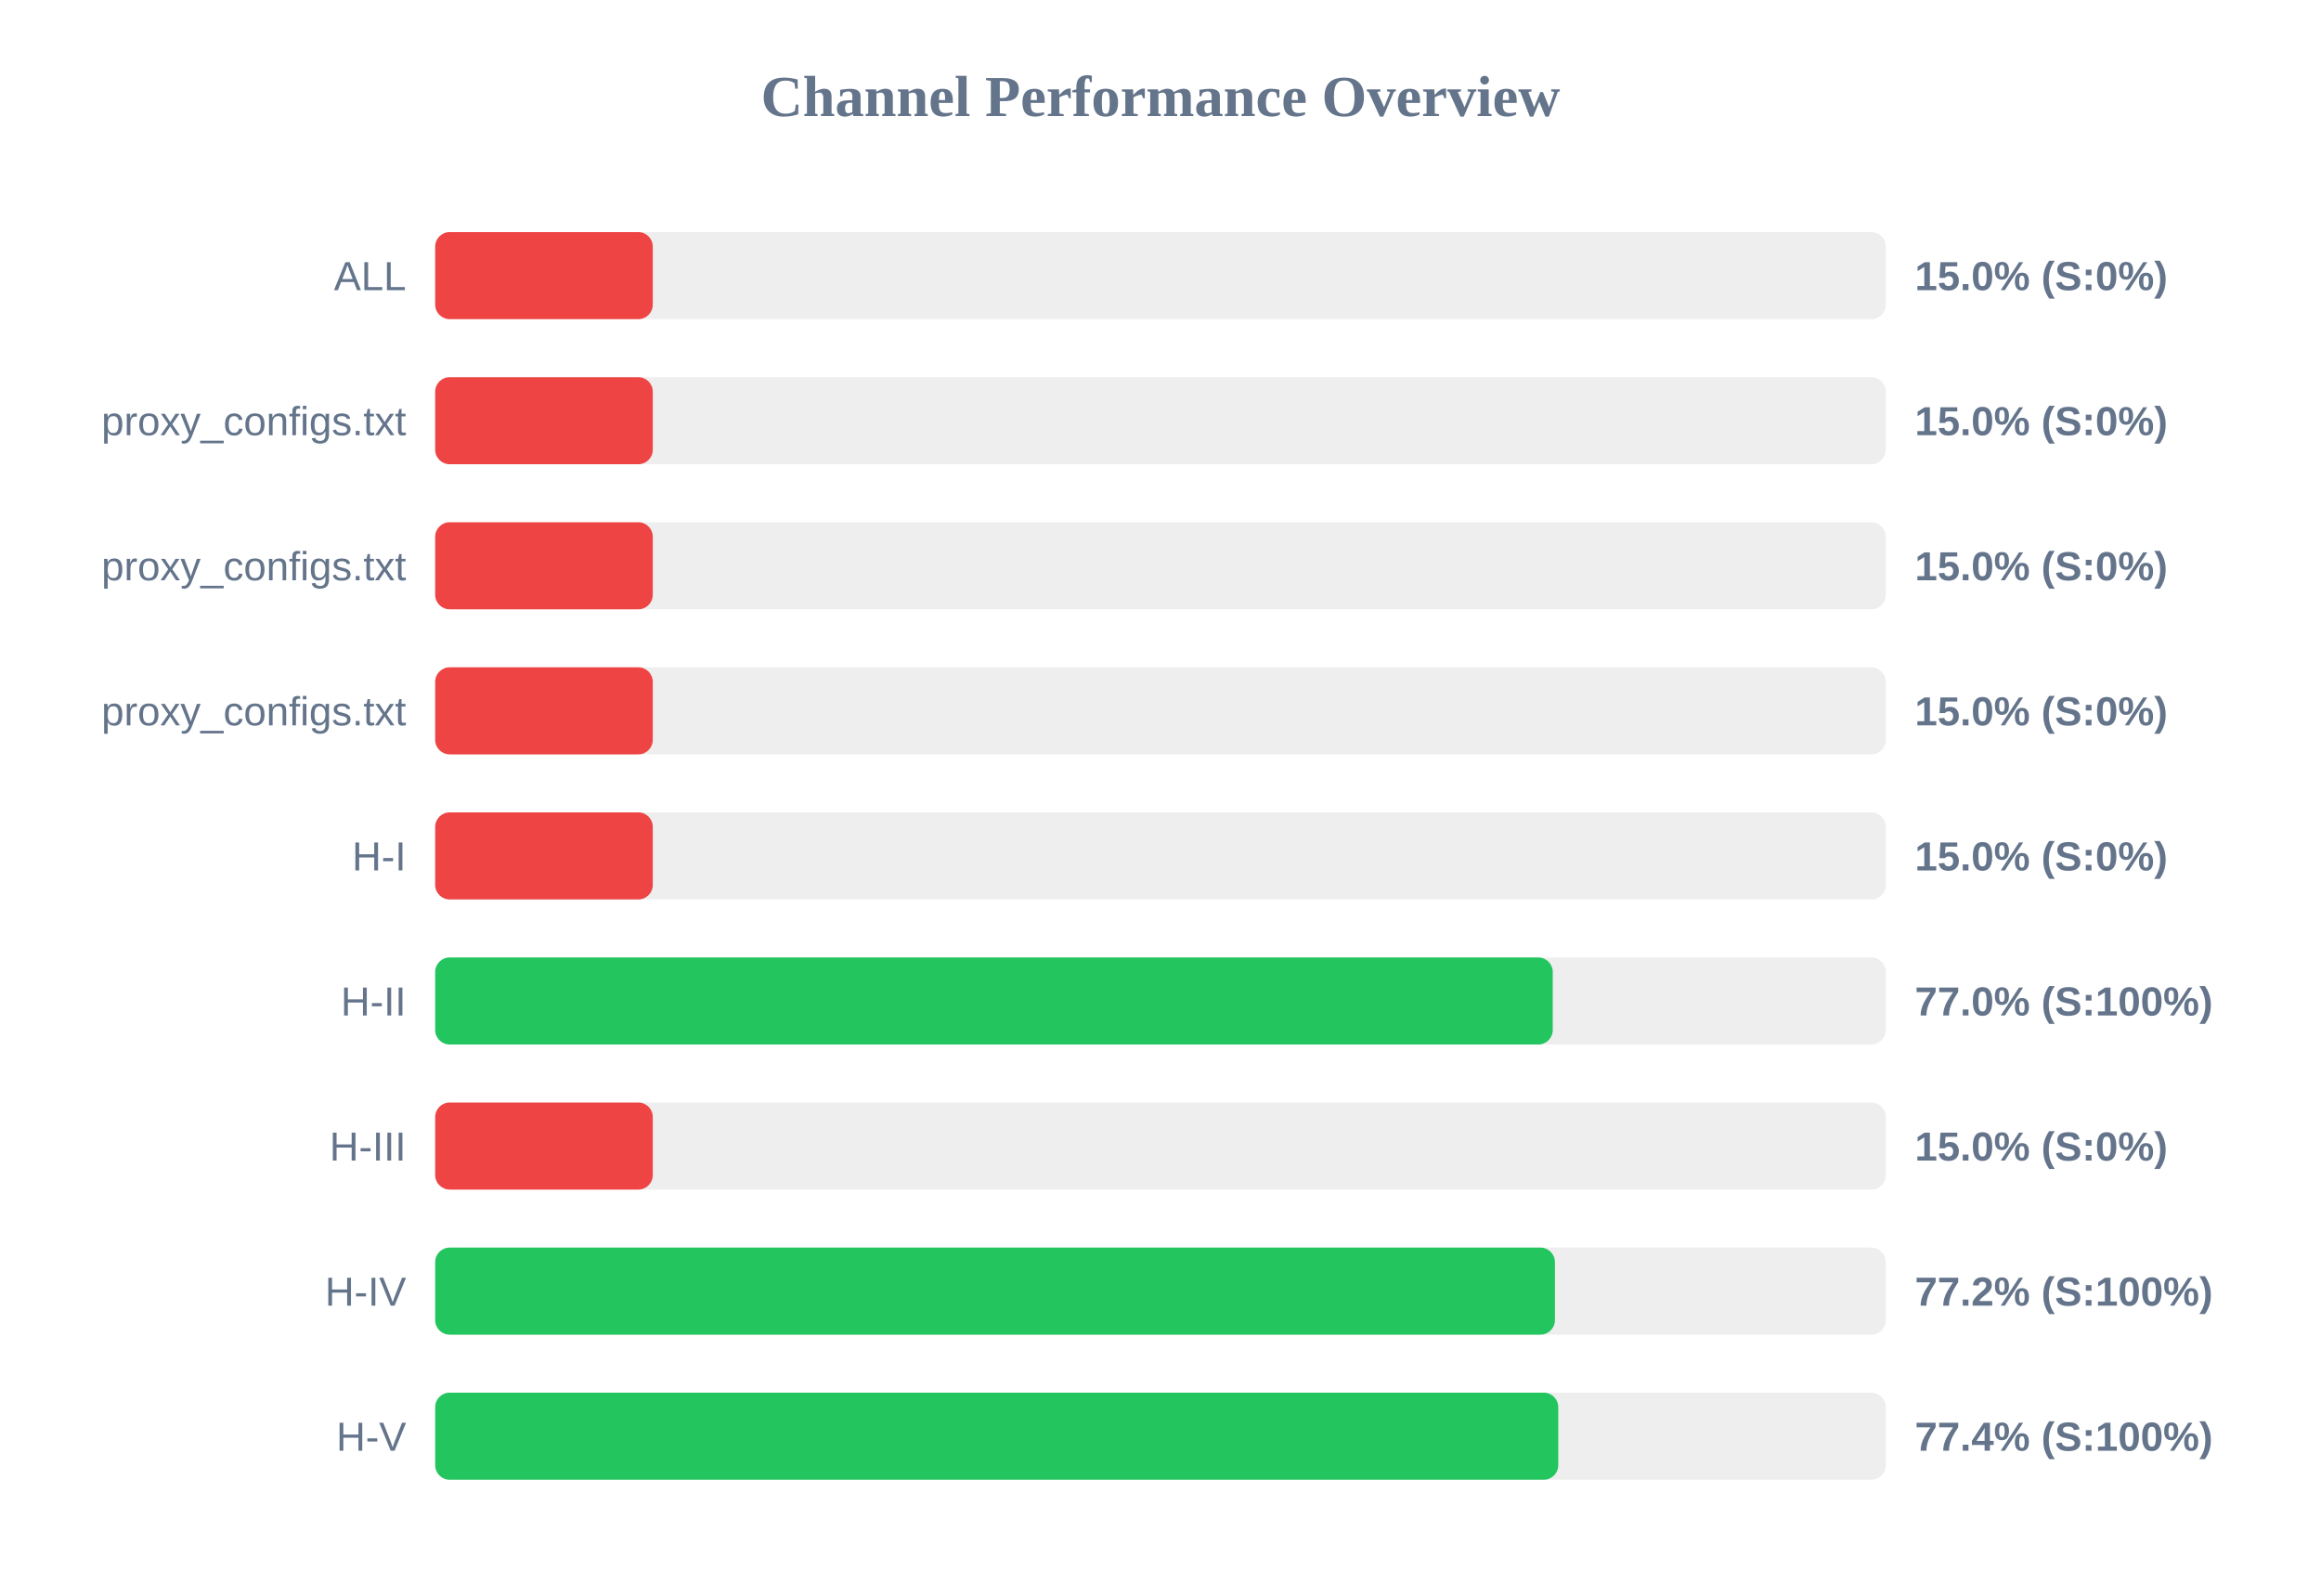
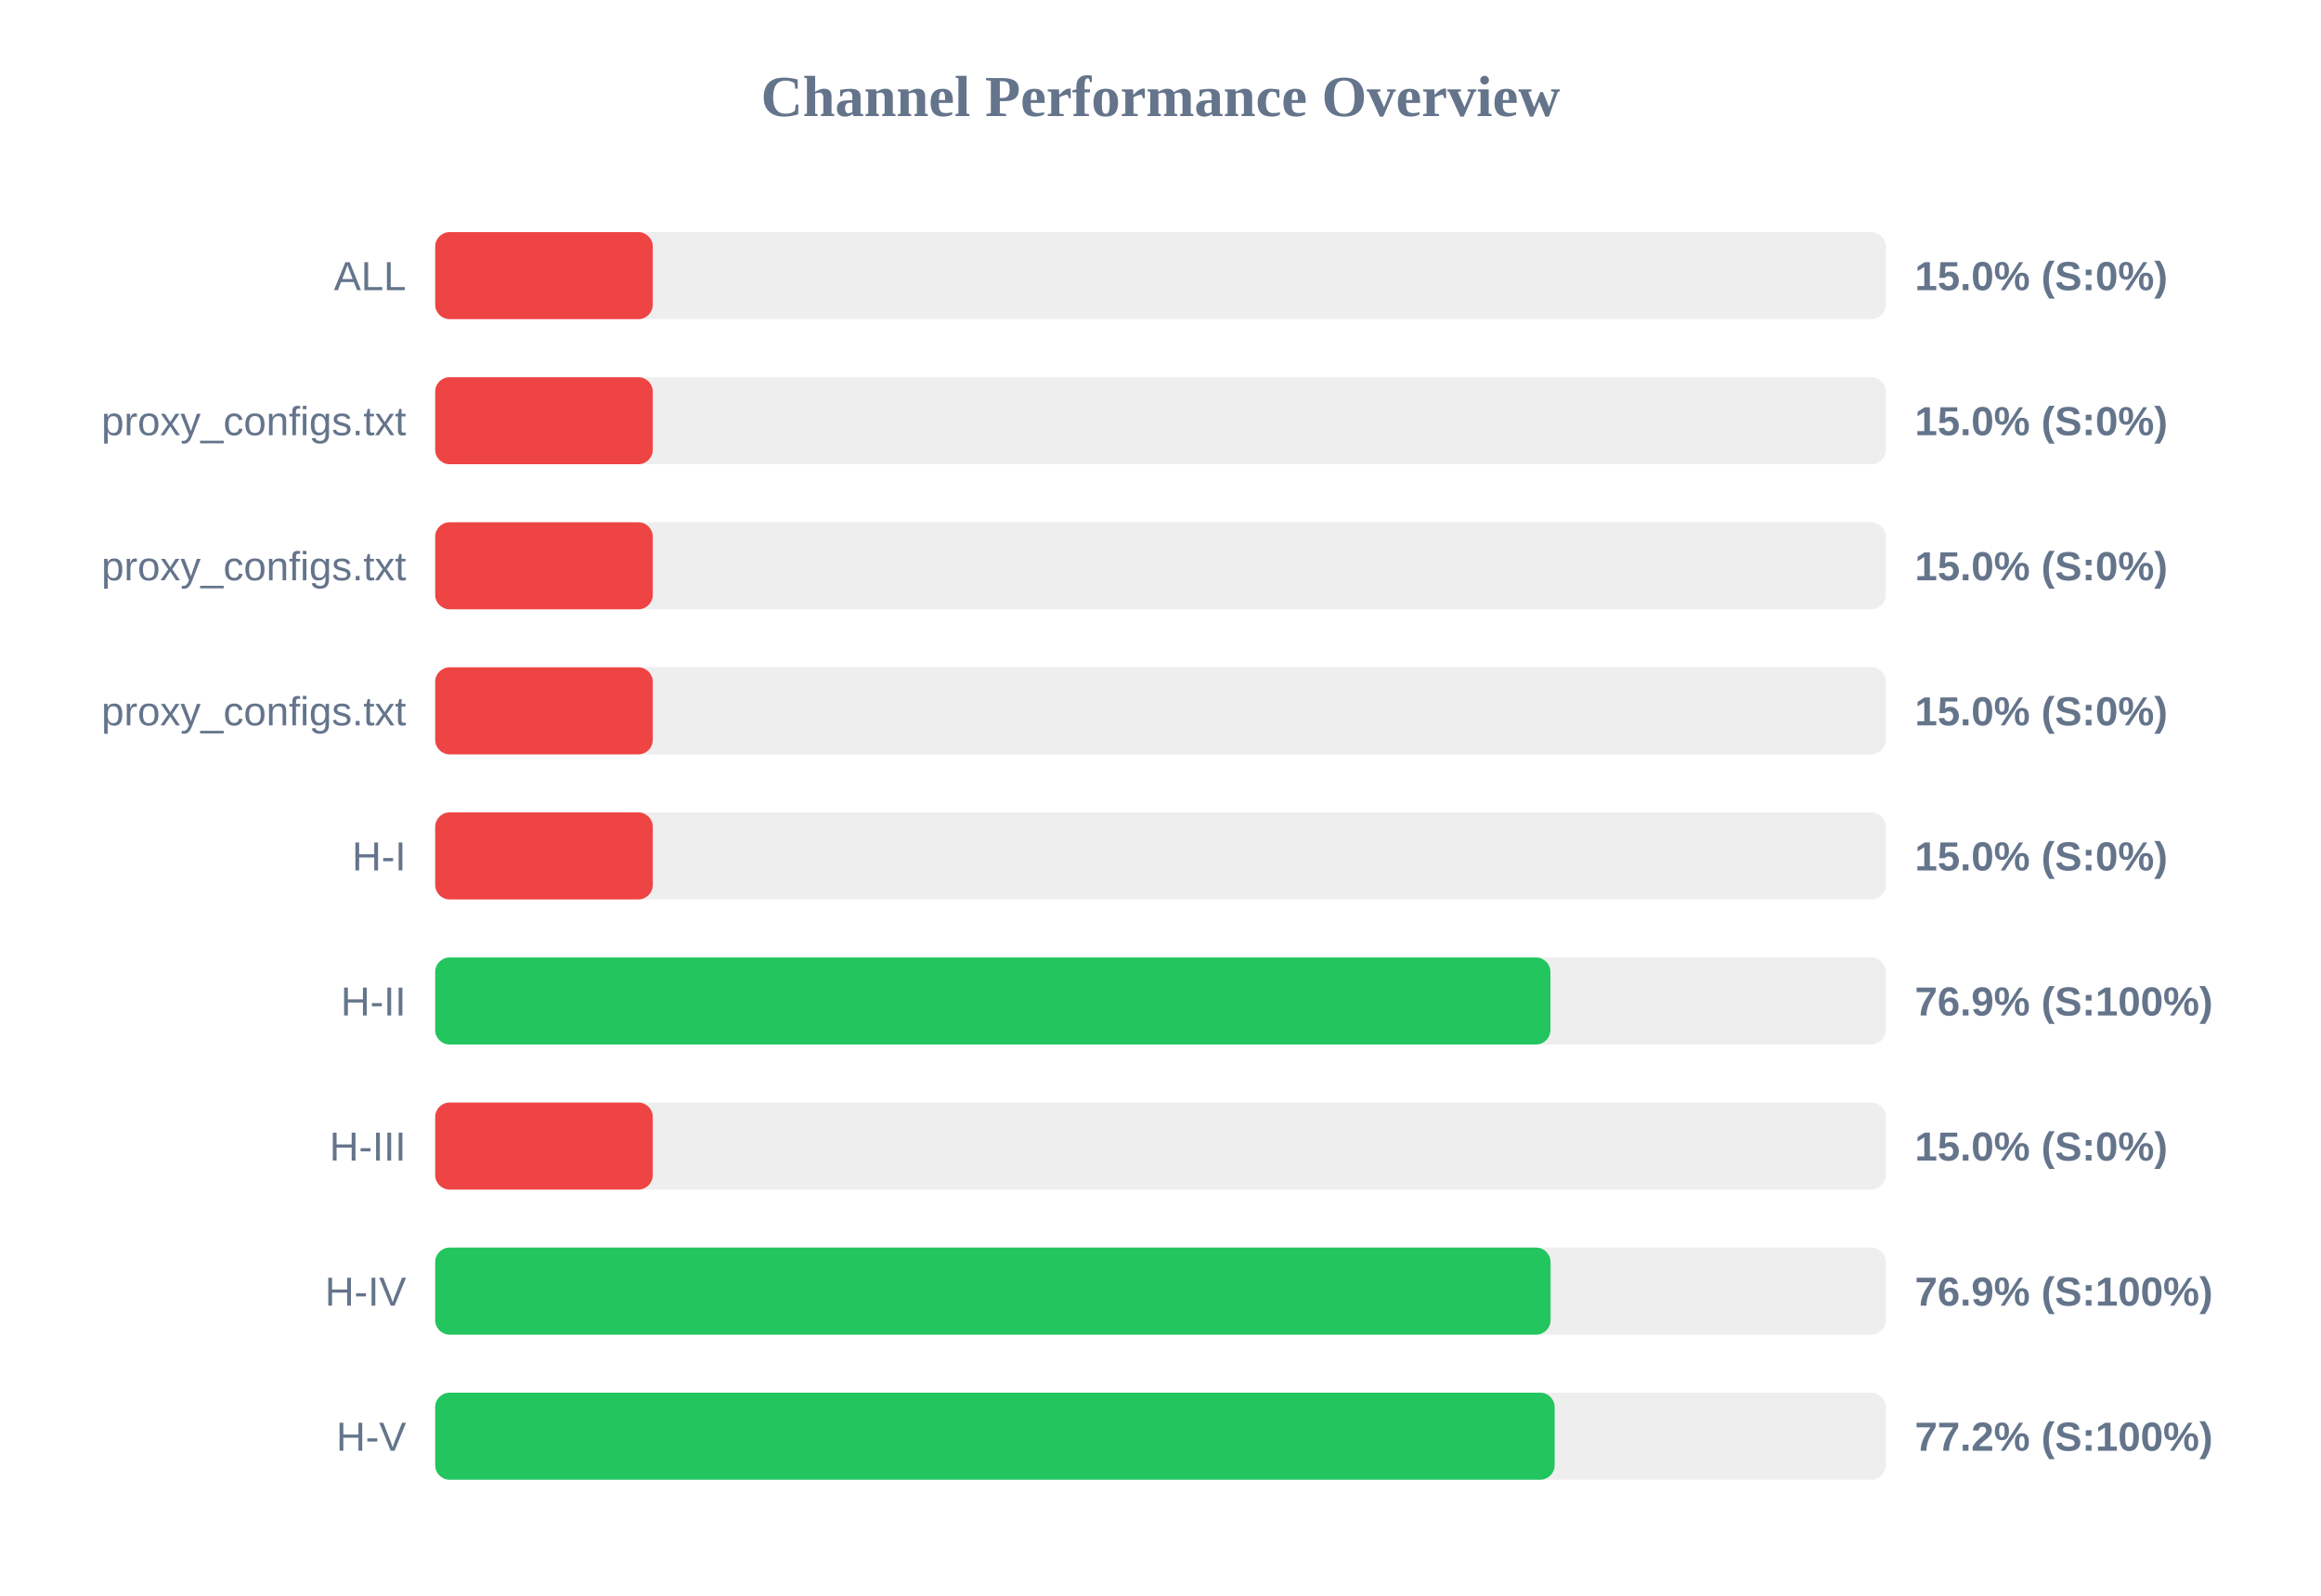
<svg xmlns="http://www.w3.org/2000/svg" width="800" height="550" version="1.1">
  <style>
        .row { font: 14px Arial; fill: #64748b; }
        .score { font: bold 14px Arial; fill: #64748b; }
    </style>
  <text x="400" y="40" text-anchor="middle" font-size="20px" font-weight="bold" fill="#64748b">Channel Performance Overview</text>
  <rect x="150" y="80" width="500" height="30" fill="#eee" rx="5" />
  <rect x="150" y="80" width="75.0" height="30" fill="#ef4444" rx="5" />
  <text x="140" y="100" text-anchor="end" class="row">ALL</text>
  <text x="660" y="100" text-anchor="start" class="score">15.0% (S:0%)</text>
  <rect x="150" y="130" width="500" height="30" fill="#eee" rx="5" />
  <rect x="150" y="130" width="75.0" height="30" fill="#ef4444" rx="5" />
  <text x="140" y="150" text-anchor="end" class="row">proxy_configs.txt</text>
  <text x="660" y="150" text-anchor="start" class="score">15.0% (S:0%)</text>
  <rect x="150" y="180" width="500" height="30" fill="#eee" rx="5" />
  <rect x="150" y="180" width="75.0" height="30" fill="#ef4444" rx="5" />
  <text x="140" y="200" text-anchor="end" class="row">proxy_configs.txt</text>
  <text x="660" y="200" text-anchor="start" class="score">15.0% (S:0%)</text>
  <rect x="150" y="230" width="500" height="30" fill="#eee" rx="5" />
  <rect x="150" y="230" width="75.0" height="30" fill="#ef4444" rx="5" />
  <text x="140" y="250" text-anchor="end" class="row">proxy_configs.txt</text>
  <text x="660" y="250" text-anchor="start" class="score">15.0% (S:0%)</text>
  <rect x="150" y="280" width="500" height="30" fill="#eee" rx="5" />
  <rect x="150" y="280" width="75.0" height="30" fill="#ef4444" rx="5" />
  <text x="140" y="300" text-anchor="end" class="row">H-I</text>
  <text x="660" y="300" text-anchor="start" class="score">15.0% (S:0%)</text>
  <rect x="150" y="330" width="500" height="30" fill="#eee" rx="5" />
-   <rect x="150" y="330" width="385.2" height="30" fill="#22c55e" rx="5" />
+   <rect x="150" y="330" width="384.4" height="30" fill="#22c55e" rx="5" />
  <text x="140" y="350" text-anchor="end" class="row">H-II</text>
-   <text x="660" y="350" text-anchor="start" class="score">77.0% (S:100%)</text>
+   <text x="660" y="350" text-anchor="start" class="score">76.9% (S:100%)</text>
  <rect x="150" y="380" width="500" height="30" fill="#eee" rx="5" />
  <rect x="150" y="380" width="75.0" height="30" fill="#ef4444" rx="5" />
  <text x="140" y="400" text-anchor="end" class="row">H-III</text>
  <text x="660" y="400" text-anchor="start" class="score">15.0% (S:0%)</text>
  <rect x="150" y="430" width="500" height="30" fill="#eee" rx="5" />
-   <rect x="150" y="430" width="385.95" height="30" fill="#22c55e" rx="5" />
+   <rect x="150" y="430" width="384.45" height="30" fill="#22c55e" rx="5" />
  <text x="140" y="450" text-anchor="end" class="row">H-IV</text>
-   <text x="660" y="450" text-anchor="start" class="score">77.2% (S:100%)</text>
+   <text x="660" y="450" text-anchor="start" class="score">76.9% (S:100%)</text>
  <rect x="150" y="480" width="500" height="30" fill="#eee" rx="5" />
-   <rect x="150" y="480" width="387.1" height="30" fill="#22c55e" rx="5" />
+   <rect x="150" y="480" width="385.85" height="30" fill="#22c55e" rx="5" />
  <text x="140" y="500" text-anchor="end" class="row">H-V</text>
-   <text x="660" y="500" text-anchor="start" class="score">77.4% (S:100%)</text>
+   <text x="660" y="500" text-anchor="start" class="score">77.2% (S:100%)</text>
</svg>
